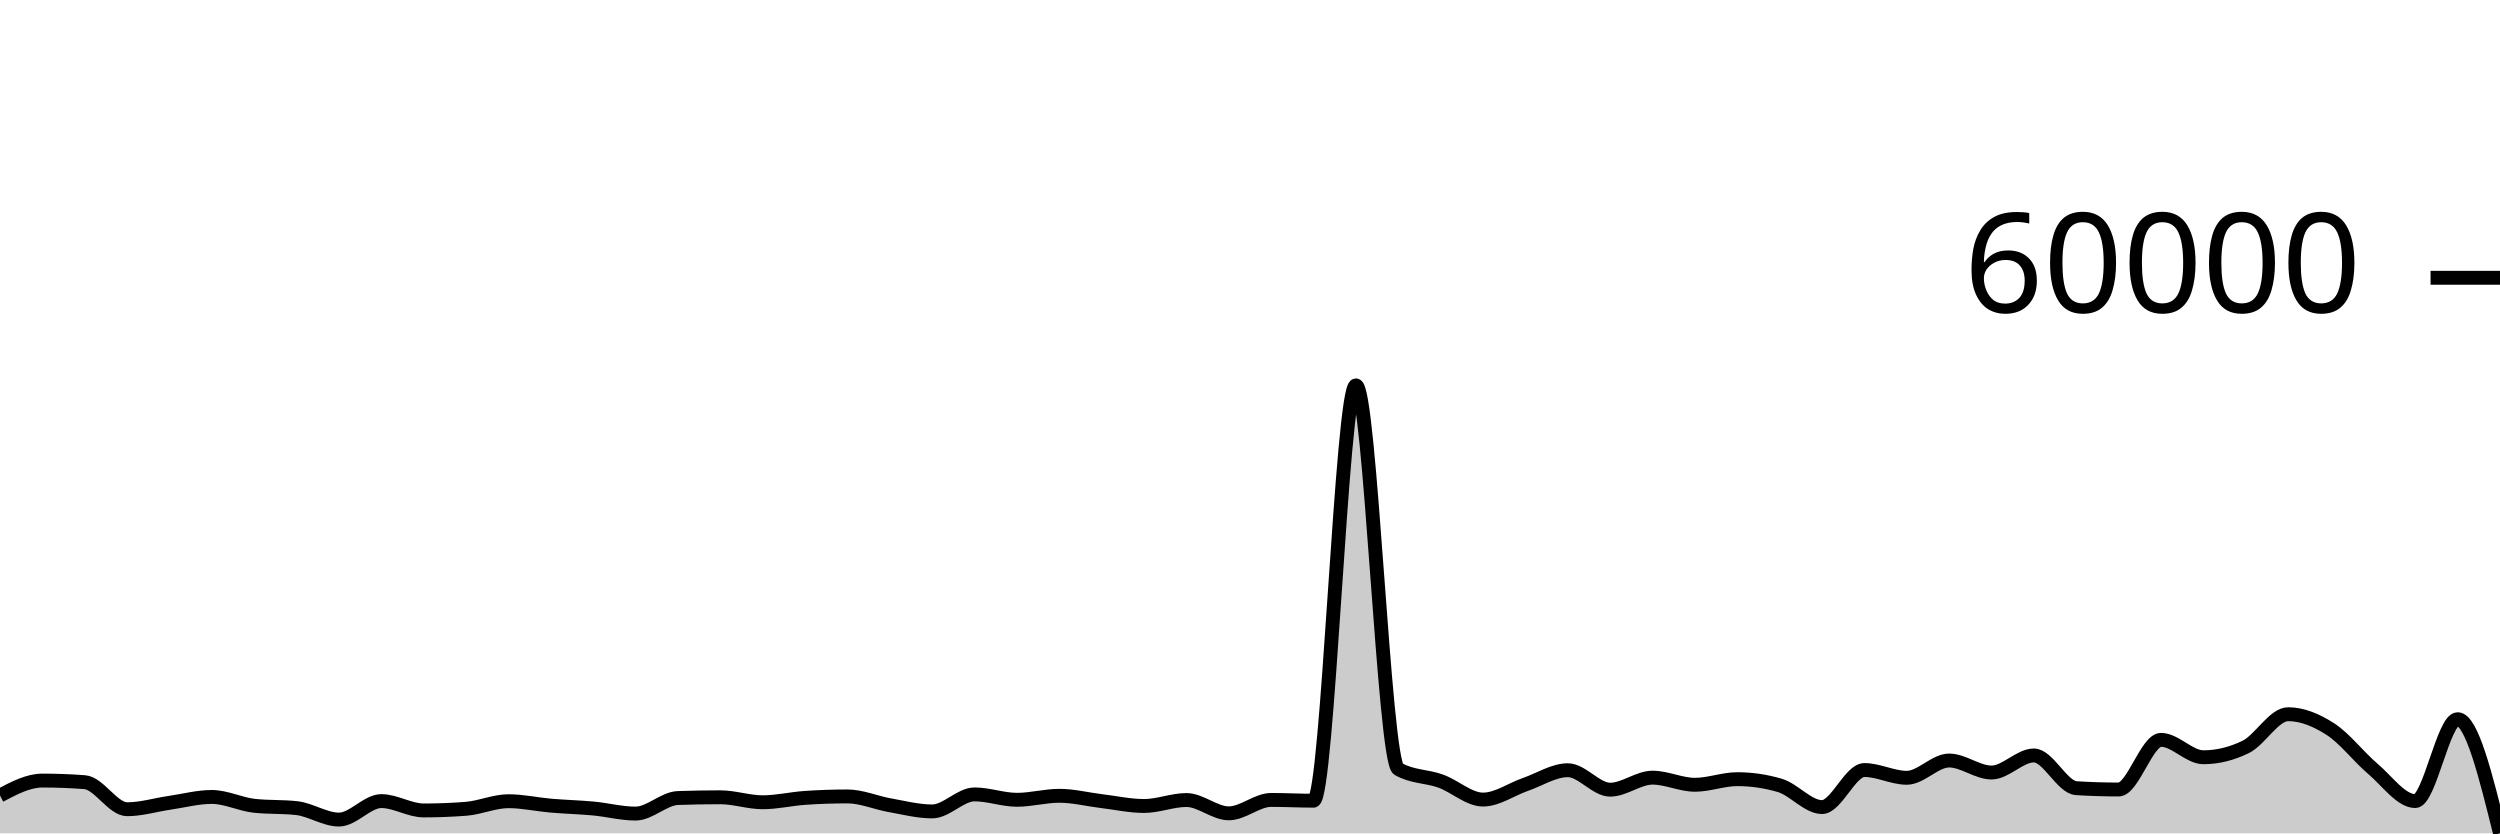
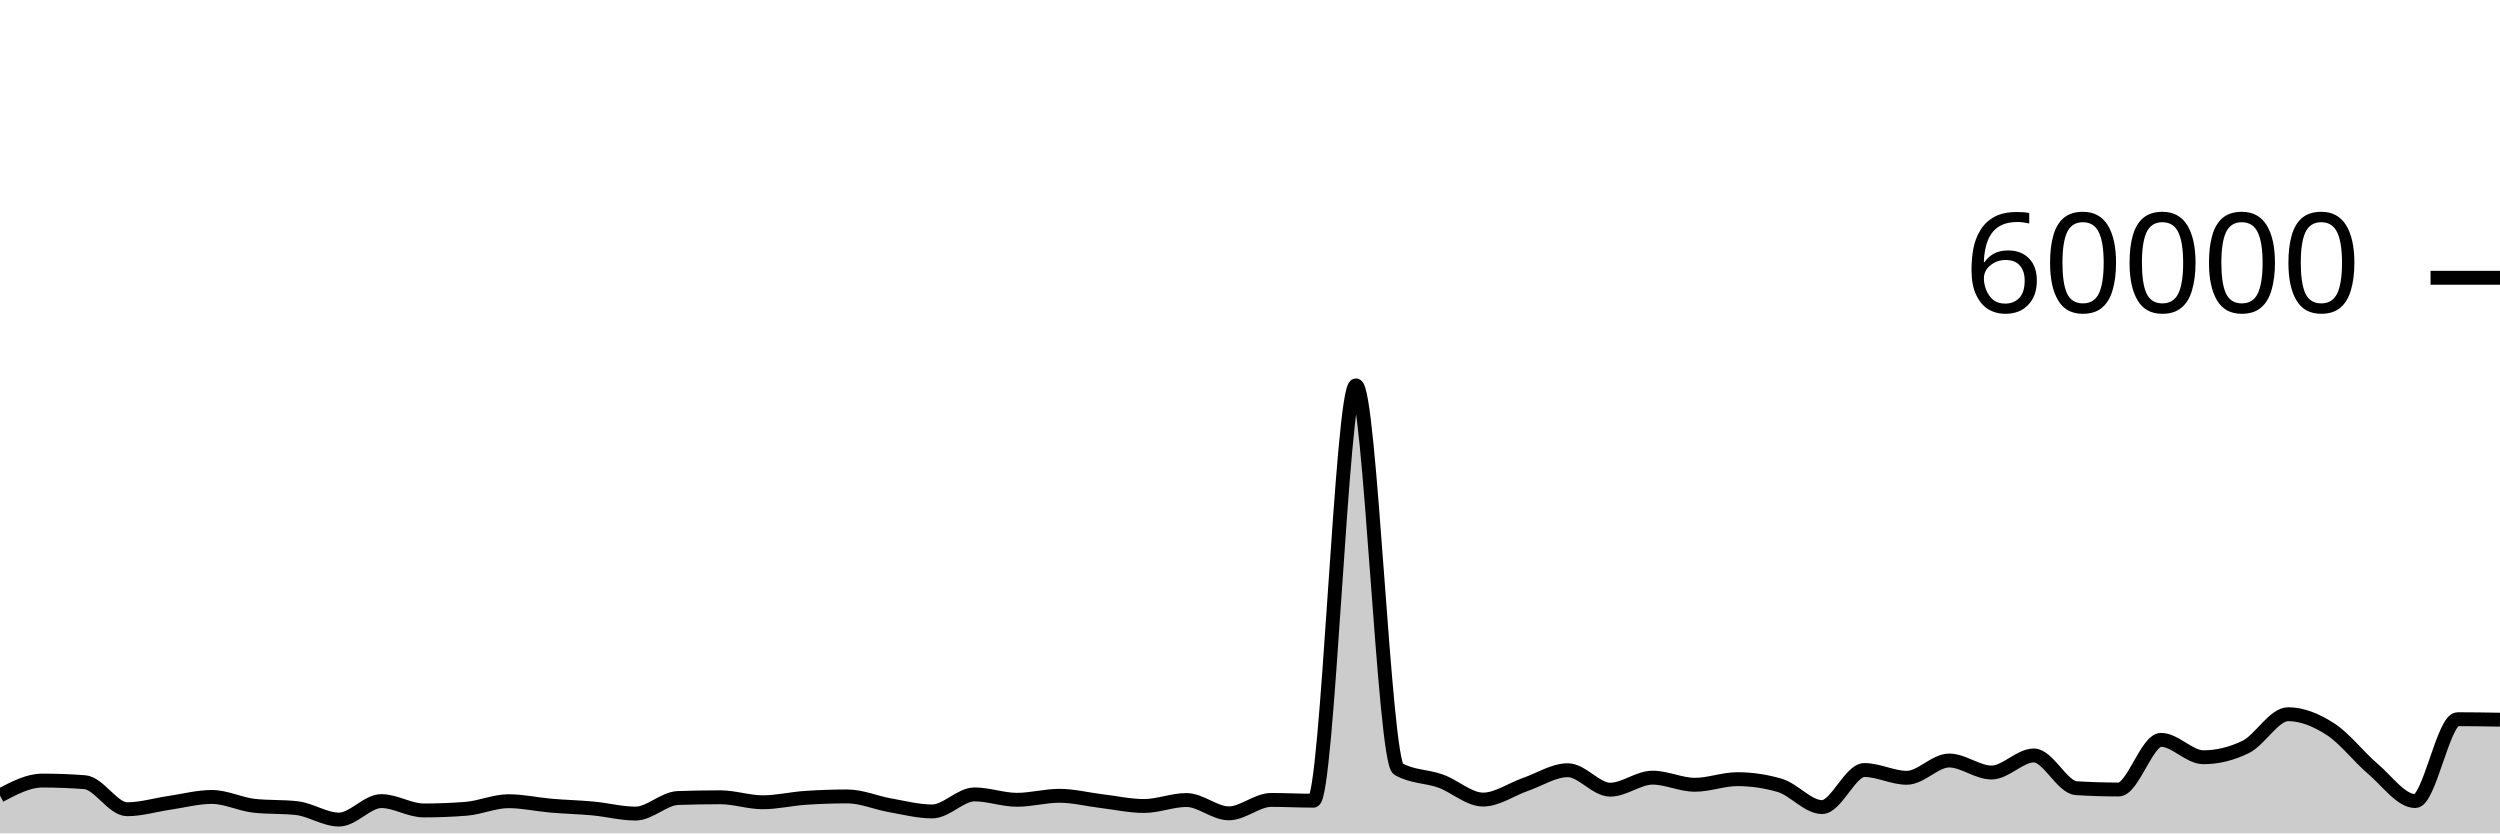
<svg xmlns="http://www.w3.org/2000/svg" viewBox="0 0 180 60">
  <g transform="translate(0,20)">
-     <path class="area" fill="rgba(0, 0, 0, 0.2)" d="M0,37.277C1.017,36.739,2.034,36.201,3.051,36.201C4.068,36.201,5.085,36.24,6.102,36.317C7.119,36.395,8.136,38.265,9.153,38.265C10.169,38.265,11.186,37.951,12.203,37.803C13.22,37.656,14.237,37.38,15.254,37.38C16.271,37.38,17.288,37.905,18.305,38.017C19.322,38.128,20.339,38.072,21.356,38.184C22.373,38.296,23.39,39.009,24.407,39.009C25.424,39.009,26.441,37.679,27.458,37.679C28.475,37.679,29.492,38.352,30.508,38.352C31.525,38.352,32.542,38.312,33.559,38.233C34.576,38.153,35.593,37.687,36.61,37.687C37.627,37.687,38.644,37.918,39.661,38.006C40.678,38.094,41.695,38.117,42.712,38.212C43.729,38.307,44.746,38.578,45.763,38.578C46.78,38.578,47.797,37.493,48.814,37.457C49.831,37.422,50.847,37.404,51.864,37.404C52.881,37.404,53.898,37.763,54.915,37.763C55.932,37.763,56.949,37.517,57.966,37.447C58.983,37.378,60,37.343,61.017,37.343C62.034,37.343,63.051,37.796,64.068,37.976C65.085,38.156,66.102,38.423,67.119,38.423C68.136,38.423,69.153,37.197,70.169,37.197C71.186,37.197,72.203,37.585,73.22,37.585C74.237,37.585,75.254,37.297,76.271,37.297C77.288,37.297,78.305,37.56,79.322,37.682C80.339,37.804,81.356,38.031,82.373,38.031C83.39,38.031,84.407,37.602,85.424,37.602C86.441,37.602,87.458,38.56,88.475,38.56C89.492,38.56,90.508,37.595,91.525,37.595C92.542,37.595,93.559,37.65,94.576,37.65C95.593,37.65,96.61,7.745,97.627,7.745C98.644,7.745,99.661,34.789,100.678,35.369C101.695,35.949,102.712,35.872,103.729,36.239C104.746,36.605,105.763,37.569,106.78,37.569C107.797,37.569,108.814,36.831,109.831,36.479C110.847,36.127,111.864,35.456,112.881,35.456C113.898,35.456,114.915,36.857,115.932,36.857C116.949,36.857,117.966,35.991,118.983,35.991C120,35.991,121.017,36.504,122.034,36.504C123.051,36.504,124.068,36.1,125.085,36.1C126.102,36.1,127.119,36.248,128.136,36.545C129.153,36.841,130.169,38.109,131.186,38.109C132.203,38.109,133.22,35.442,134.237,35.442C135.254,35.442,136.271,36.001,137.288,36.001C138.305,36.001,139.322,34.757,140.339,34.757C141.356,34.757,142.373,35.621,143.39,35.621C144.407,35.621,145.424,34.393,146.441,34.393C147.458,34.393,148.475,36.685,149.492,36.749C150.508,36.812,151.525,36.844,152.542,36.844C153.559,36.844,154.576,33.27,155.593,33.27C156.61,33.27,157.627,34.522,158.644,34.522C159.661,34.522,160.678,34.273,161.695,33.776C162.712,33.279,163.729,31.423,164.746,31.423C165.763,31.423,166.78,31.846,167.797,32.502C168.814,33.158,169.831,34.495,170.847,35.357C171.864,36.22,172.881,37.678,173.898,37.678C174.915,37.678,175.932,31.782,176.949,31.782C177.966,31.782,178.983,35.891,180,40L180,40C178.983,40,177.966,40,176.949,40C175.932,40,174.915,40,173.898,40C172.881,40,171.864,40,170.847,40C169.831,40,168.814,40,167.797,40C166.78,40,165.763,40,164.746,40C163.729,40,162.712,40,161.695,40C160.678,40,159.661,40,158.644,40C157.627,40,156.61,40,155.593,40C154.576,40,153.559,40,152.542,40C151.525,40,150.508,40,149.492,40C148.475,40,147.458,40,146.441,40C145.424,40,144.407,40,143.39,40C142.373,40,141.356,40,140.339,40C139.322,40,138.305,40,137.288,40C136.271,40,135.254,40,134.237,40C133.22,40,132.203,40,131.186,40C130.169,40,129.153,40,128.136,40C127.119,40,126.102,40,125.085,40C124.068,40,123.051,40,122.034,40C121.017,40,120,40,118.983,40C117.966,40,116.949,40,115.932,40C114.915,40,113.898,40,112.881,40C111.864,40,110.847,40,109.831,40C108.814,40,107.797,40,106.78,40C105.763,40,104.746,40,103.729,40C102.712,40,101.695,40,100.678,40C99.661,40,98.644,40,97.627,40C96.61,40,95.593,40,94.576,40C93.559,40,92.542,40,91.525,40C90.508,40,89.492,40,88.475,40C87.458,40,86.441,40,85.424,40C84.407,40,83.39,40,82.373,40C81.356,40,80.339,40,79.322,40C78.305,40,77.288,40,76.271,40C75.254,40,74.237,40,73.22,40C72.203,40,71.186,40,70.169,40C69.153,40,68.136,40,67.119,40C66.102,40,65.085,40,64.068,40C63.051,40,62.034,40,61.017,40C60,40,58.983,40,57.966,40C56.949,40,55.932,40,54.915,40C53.898,40,52.881,40,51.864,40C50.847,40,49.831,40,48.814,40C47.797,40,46.78,40,45.763,40C44.746,40,43.729,40,42.712,40C41.695,40,40.678,40,39.661,40C38.644,40,37.627,40,36.61,40C35.593,40,34.576,40,33.559,40C32.542,40,31.525,40,30.508,40C29.492,40,28.475,40,27.458,40C26.441,40,25.424,40,24.407,40C23.39,40,22.373,40,21.356,40C20.339,40,19.322,40,18.305,40C17.288,40,16.271,40,15.254,40C14.237,40,13.22,40,12.203,40C11.186,40,10.169,40,9.153,40C8.136,40,7.119,40,6.102,40C5.085,40,4.068,40,3.051,40C2.034,40,1.017,40,0,40Z" />
-     <path class="line" stroke="black" fill="none" d="M0,37.277C1.017,36.739,2.034,36.201,3.051,36.201C4.068,36.201,5.085,36.24,6.102,36.317C7.119,36.395,8.136,38.265,9.153,38.265C10.169,38.265,11.186,37.951,12.203,37.803C13.22,37.656,14.237,37.38,15.254,37.38C16.271,37.38,17.288,37.905,18.305,38.017C19.322,38.128,20.339,38.072,21.356,38.184C22.373,38.296,23.39,39.009,24.407,39.009C25.424,39.009,26.441,37.679,27.458,37.679C28.475,37.679,29.492,38.352,30.508,38.352C31.525,38.352,32.542,38.312,33.559,38.233C34.576,38.153,35.593,37.687,36.61,37.687C37.627,37.687,38.644,37.918,39.661,38.006C40.678,38.094,41.695,38.117,42.712,38.212C43.729,38.307,44.746,38.578,45.763,38.578C46.78,38.578,47.797,37.493,48.814,37.457C49.831,37.422,50.847,37.404,51.864,37.404C52.881,37.404,53.898,37.763,54.915,37.763C55.932,37.763,56.949,37.517,57.966,37.447C58.983,37.378,60,37.343,61.017,37.343C62.034,37.343,63.051,37.796,64.068,37.976C65.085,38.156,66.102,38.423,67.119,38.423C68.136,38.423,69.153,37.197,70.169,37.197C71.186,37.197,72.203,37.585,73.22,37.585C74.237,37.585,75.254,37.297,76.271,37.297C77.288,37.297,78.305,37.56,79.322,37.682C80.339,37.804,81.356,38.031,82.373,38.031C83.39,38.031,84.407,37.602,85.424,37.602C86.441,37.602,87.458,38.56,88.475,38.56C89.492,38.56,90.508,37.595,91.525,37.595C92.542,37.595,93.559,37.65,94.576,37.65C95.593,37.65,96.61,7.745,97.627,7.745C98.644,7.745,99.661,34.789,100.678,35.369C101.695,35.949,102.712,35.872,103.729,36.239C104.746,36.605,105.763,37.569,106.78,37.569C107.797,37.569,108.814,36.831,109.831,36.479C110.847,36.127,111.864,35.456,112.881,35.456C113.898,35.456,114.915,36.857,115.932,36.857C116.949,36.857,117.966,35.991,118.983,35.991C120,35.991,121.017,36.504,122.034,36.504C123.051,36.504,124.068,36.1,125.085,36.1C126.102,36.1,127.119,36.248,128.136,36.545C129.153,36.841,130.169,38.109,131.186,38.109C132.203,38.109,133.22,35.442,134.237,35.442C135.254,35.442,136.271,36.001,137.288,36.001C138.305,36.001,139.322,34.757,140.339,34.757C141.356,34.757,142.373,35.621,143.39,35.621C144.407,35.621,145.424,34.393,146.441,34.393C147.458,34.393,148.475,36.685,149.492,36.749C150.508,36.812,151.525,36.844,152.542,36.844C153.559,36.844,154.576,33.27,155.593,33.27C156.61,33.27,157.627,34.522,158.644,34.522C159.661,34.522,160.678,34.273,161.695,33.776C162.712,33.279,163.729,31.423,164.746,31.423C165.763,31.423,166.78,31.846,167.797,32.502C168.814,33.158,169.831,34.495,170.847,35.357C171.864,36.22,172.881,37.678,173.898,37.678C174.915,37.678,175.932,31.782,176.949,31.782C177.966,31.782,178.983,35.891,180,40" />
+     <path class="area" fill="rgba(0, 0, 0, 0.2)" d="M0,37.277C1.017,36.739,2.034,36.201,3.051,36.201C4.068,36.201,5.085,36.24,6.102,36.317C7.119,36.395,8.136,38.265,9.153,38.265C10.169,38.265,11.186,37.951,12.203,37.803C13.22,37.656,14.237,37.38,15.254,37.38C16.271,37.38,17.288,37.905,18.305,38.017C19.322,38.128,20.339,38.072,21.356,38.184C22.373,38.296,23.39,39.009,24.407,39.009C25.424,39.009,26.441,37.679,27.458,37.679C28.475,37.679,29.492,38.352,30.508,38.352C31.525,38.352,32.542,38.312,33.559,38.233C34.576,38.153,35.593,37.687,36.61,37.687C37.627,37.687,38.644,37.918,39.661,38.006C40.678,38.094,41.695,38.117,42.712,38.212C43.729,38.307,44.746,38.578,45.763,38.578C46.78,38.578,47.797,37.493,48.814,37.457C49.831,37.422,50.847,37.404,51.864,37.404C52.881,37.404,53.898,37.763,54.915,37.763C55.932,37.763,56.949,37.517,57.966,37.447C58.983,37.378,60,37.343,61.017,37.343C62.034,37.343,63.051,37.796,64.068,37.976C65.085,38.156,66.102,38.423,67.119,38.423C68.136,38.423,69.153,37.197,70.169,37.197C71.186,37.197,72.203,37.585,73.22,37.585C74.237,37.585,75.254,37.297,76.271,37.297C77.288,37.297,78.305,37.56,79.322,37.682C80.339,37.804,81.356,38.031,82.373,38.031C83.39,38.031,84.407,37.602,85.424,37.602C86.441,37.602,87.458,38.56,88.475,38.56C89.492,38.56,90.508,37.595,91.525,37.595C92.542,37.595,93.559,37.65,94.576,37.65C95.593,37.65,96.61,7.745,97.627,7.745C98.644,7.745,99.661,34.789,100.678,35.369C101.695,35.949,102.712,35.872,103.729,36.239C104.746,36.605,105.763,37.569,106.78,37.569C107.797,37.569,108.814,36.831,109.831,36.479C110.847,36.127,111.864,35.456,112.881,35.456C113.898,35.456,114.915,36.857,115.932,36.857C116.949,36.857,117.966,35.991,118.983,35.991C120,35.991,121.017,36.504,122.034,36.504C123.051,36.504,124.068,36.1,125.085,36.1C126.102,36.1,127.119,36.248,128.136,36.545C129.153,36.841,130.169,38.109,131.186,38.109C132.203,38.109,133.22,35.442,134.237,35.442C135.254,35.442,136.271,36.001,137.288,36.001C138.305,36.001,139.322,34.757,140.339,34.757C141.356,34.757,142.373,35.621,143.39,35.621C144.407,35.621,145.424,34.393,146.441,34.393C147.458,34.393,148.475,36.685,149.492,36.749C150.508,36.812,151.525,36.844,152.542,36.844C153.559,36.844,154.576,33.27,155.593,33.27C156.61,33.27,157.627,34.522,158.644,34.522C159.661,34.522,160.678,34.273,161.695,33.776C162.712,33.279,163.729,31.423,164.746,31.423C165.763,31.423,166.78,31.846,167.797,32.502C168.814,33.158,169.831,34.495,170.847,35.357C171.864,36.22,172.881,37.678,173.898,37.678C174.915,37.678,175.932,31.782,176.949,31.782C177.966,31.782,178.983,31.8,180,31.817L180,40C178.983,40,177.966,40,176.949,40C175.932,40,174.915,40,173.898,40C172.881,40,171.864,40,170.847,40C169.831,40,168.814,40,167.797,40C166.78,40,165.763,40,164.746,40C163.729,40,162.712,40,161.695,40C160.678,40,159.661,40,158.644,40C157.627,40,156.61,40,155.593,40C154.576,40,153.559,40,152.542,40C151.525,40,150.508,40,149.492,40C148.475,40,147.458,40,146.441,40C145.424,40,144.407,40,143.39,40C142.373,40,141.356,40,140.339,40C139.322,40,138.305,40,137.288,40C136.271,40,135.254,40,134.237,40C133.22,40,132.203,40,131.186,40C130.169,40,129.153,40,128.136,40C127.119,40,126.102,40,125.085,40C124.068,40,123.051,40,122.034,40C121.017,40,120,40,118.983,40C117.966,40,116.949,40,115.932,40C114.915,40,113.898,40,112.881,40C111.864,40,110.847,40,109.831,40C108.814,40,107.797,40,106.78,40C105.763,40,104.746,40,103.729,40C102.712,40,101.695,40,100.678,40C99.661,40,98.644,40,97.627,40C96.61,40,95.593,40,94.576,40C93.559,40,92.542,40,91.525,40C90.508,40,89.492,40,88.475,40C87.458,40,86.441,40,85.424,40C84.407,40,83.39,40,82.373,40C81.356,40,80.339,40,79.322,40C78.305,40,77.288,40,76.271,40C75.254,40,74.237,40,73.22,40C72.203,40,71.186,40,70.169,40C69.153,40,68.136,40,67.119,40C66.102,40,65.085,40,64.068,40C63.051,40,62.034,40,61.017,40C60,40,58.983,40,57.966,40C56.949,40,55.932,40,54.915,40C53.898,40,52.881,40,51.864,40C50.847,40,49.831,40,48.814,40C47.797,40,46.78,40,45.763,40C44.746,40,43.729,40,42.712,40C41.695,40,40.678,40,39.661,40C38.644,40,37.627,40,36.61,40C35.593,40,34.576,40,33.559,40C32.542,40,31.525,40,30.508,40C29.492,40,28.475,40,27.458,40C26.441,40,25.424,40,24.407,40C23.39,40,22.373,40,21.356,40C20.339,40,19.322,40,18.305,40C17.288,40,16.271,40,15.254,40C14.237,40,13.22,40,12.203,40C11.186,40,10.169,40,9.153,40C8.136,40,7.119,40,6.102,40C5.085,40,4.068,40,3.051,40C2.034,40,1.017,40,0,40Z" />
+     <path class="line" stroke="black" fill="none" d="M0,37.277C1.017,36.739,2.034,36.201,3.051,36.201C4.068,36.201,5.085,36.24,6.102,36.317C7.119,36.395,8.136,38.265,9.153,38.265C10.169,38.265,11.186,37.951,12.203,37.803C13.22,37.656,14.237,37.38,15.254,37.38C16.271,37.38,17.288,37.905,18.305,38.017C19.322,38.128,20.339,38.072,21.356,38.184C22.373,38.296,23.39,39.009,24.407,39.009C25.424,39.009,26.441,37.679,27.458,37.679C28.475,37.679,29.492,38.352,30.508,38.352C31.525,38.352,32.542,38.312,33.559,38.233C34.576,38.153,35.593,37.687,36.61,37.687C37.627,37.687,38.644,37.918,39.661,38.006C40.678,38.094,41.695,38.117,42.712,38.212C43.729,38.307,44.746,38.578,45.763,38.578C46.78,38.578,47.797,37.493,48.814,37.457C49.831,37.422,50.847,37.404,51.864,37.404C52.881,37.404,53.898,37.763,54.915,37.763C55.932,37.763,56.949,37.517,57.966,37.447C58.983,37.378,60,37.343,61.017,37.343C62.034,37.343,63.051,37.796,64.068,37.976C65.085,38.156,66.102,38.423,67.119,38.423C68.136,38.423,69.153,37.197,70.169,37.197C71.186,37.197,72.203,37.585,73.22,37.585C74.237,37.585,75.254,37.297,76.271,37.297C77.288,37.297,78.305,37.56,79.322,37.682C80.339,37.804,81.356,38.031,82.373,38.031C83.39,38.031,84.407,37.602,85.424,37.602C86.441,37.602,87.458,38.56,88.475,38.56C89.492,38.56,90.508,37.595,91.525,37.595C92.542,37.595,93.559,37.65,94.576,37.65C95.593,37.65,96.61,7.745,97.627,7.745C98.644,7.745,99.661,34.789,100.678,35.369C101.695,35.949,102.712,35.872,103.729,36.239C104.746,36.605,105.763,37.569,106.78,37.569C107.797,37.569,108.814,36.831,109.831,36.479C110.847,36.127,111.864,35.456,112.881,35.456C113.898,35.456,114.915,36.857,115.932,36.857C116.949,36.857,117.966,35.991,118.983,35.991C120,35.991,121.017,36.504,122.034,36.504C123.051,36.504,124.068,36.1,125.085,36.1C126.102,36.1,127.119,36.248,128.136,36.545C129.153,36.841,130.169,38.109,131.186,38.109C132.203,38.109,133.22,35.442,134.237,35.442C135.254,35.442,136.271,36.001,137.288,36.001C138.305,36.001,139.322,34.757,140.339,34.757C141.356,34.757,142.373,35.621,143.39,35.621C144.407,35.621,145.424,34.393,146.441,34.393C147.458,34.393,148.475,36.685,149.492,36.749C150.508,36.812,151.525,36.844,152.542,36.844C153.559,36.844,154.576,33.27,155.593,33.27C156.61,33.27,157.627,34.522,158.644,34.522C159.661,34.522,160.678,34.273,161.695,33.776C162.712,33.279,163.729,31.423,164.746,31.423C165.763,31.423,166.78,31.846,167.797,32.502C168.814,33.158,169.831,34.495,170.847,35.357C171.864,36.22,172.881,37.678,173.898,37.678C174.915,37.678,175.932,31.782,176.949,31.782C177.966,31.782,178.983,31.8,180,31.817" />
    <path class="axis-ceiling" stroke-width="1" stroke="black" fill="none" d="M175,0L180,0" />
    <text class="axis-ceiling-label" font-family="sans-serif" text-anchor="end" font-size="10px" x="170" y="2.5">60000</text>
  </g>
</svg>
